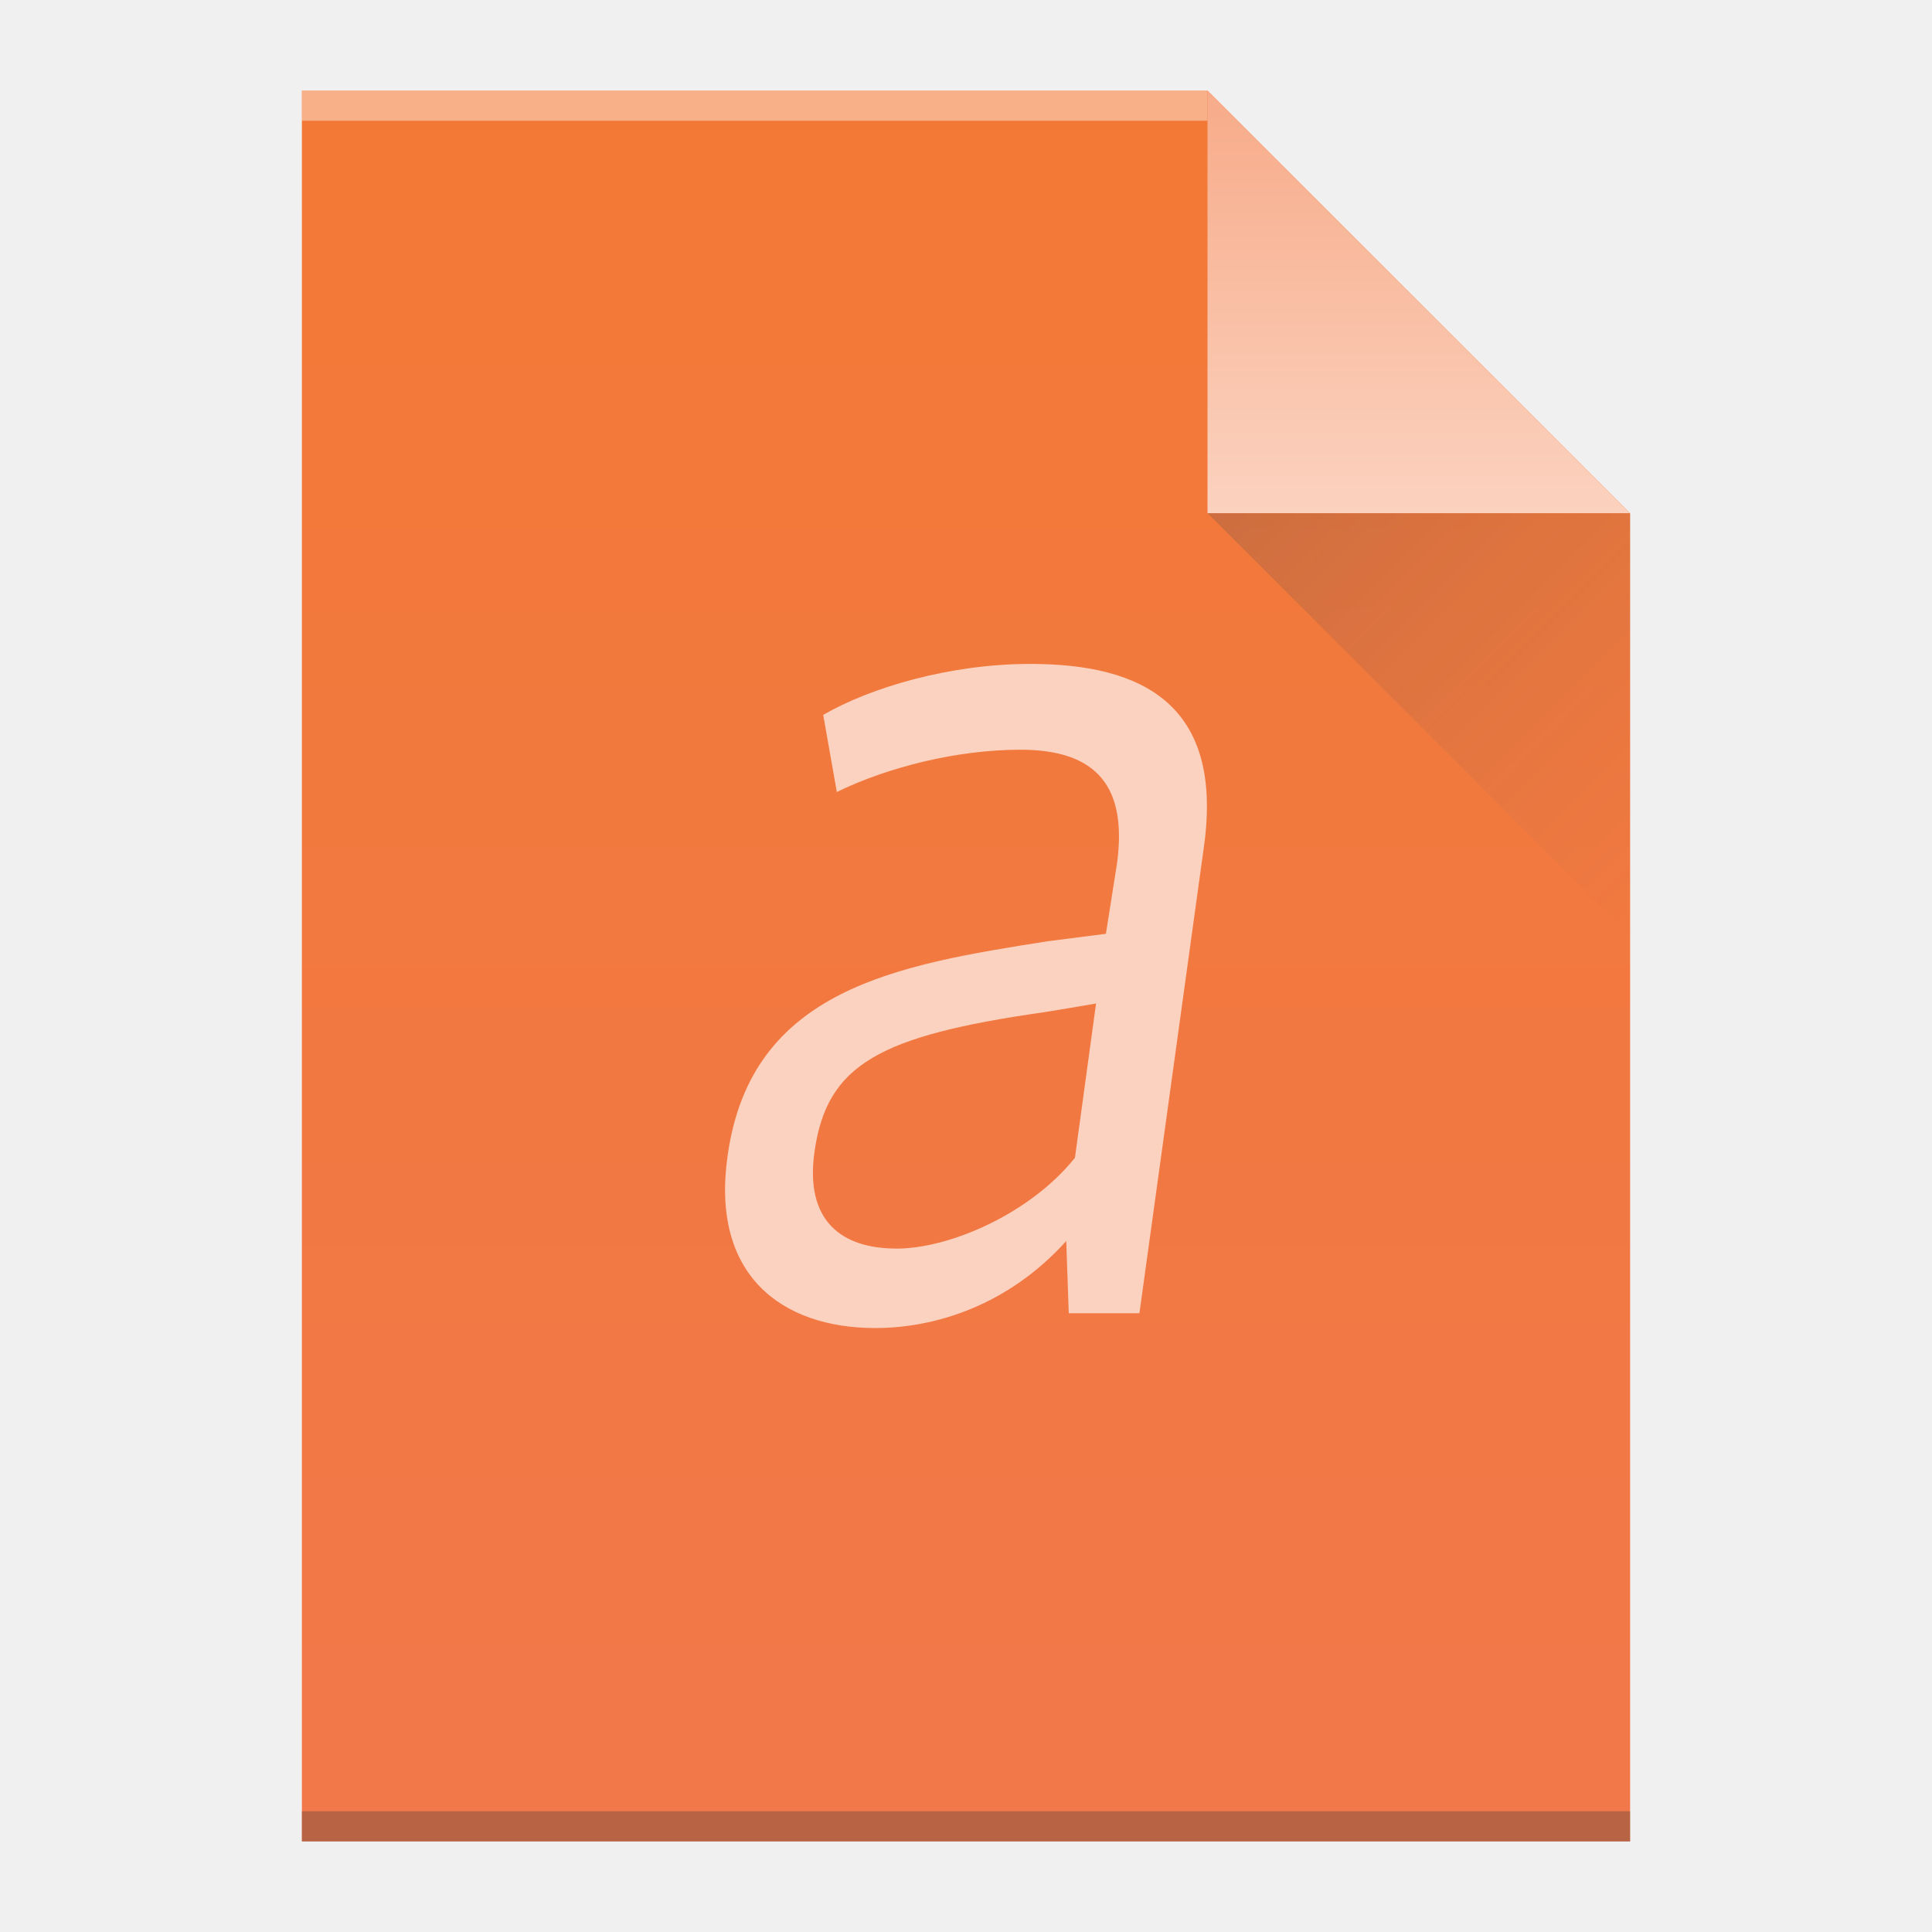
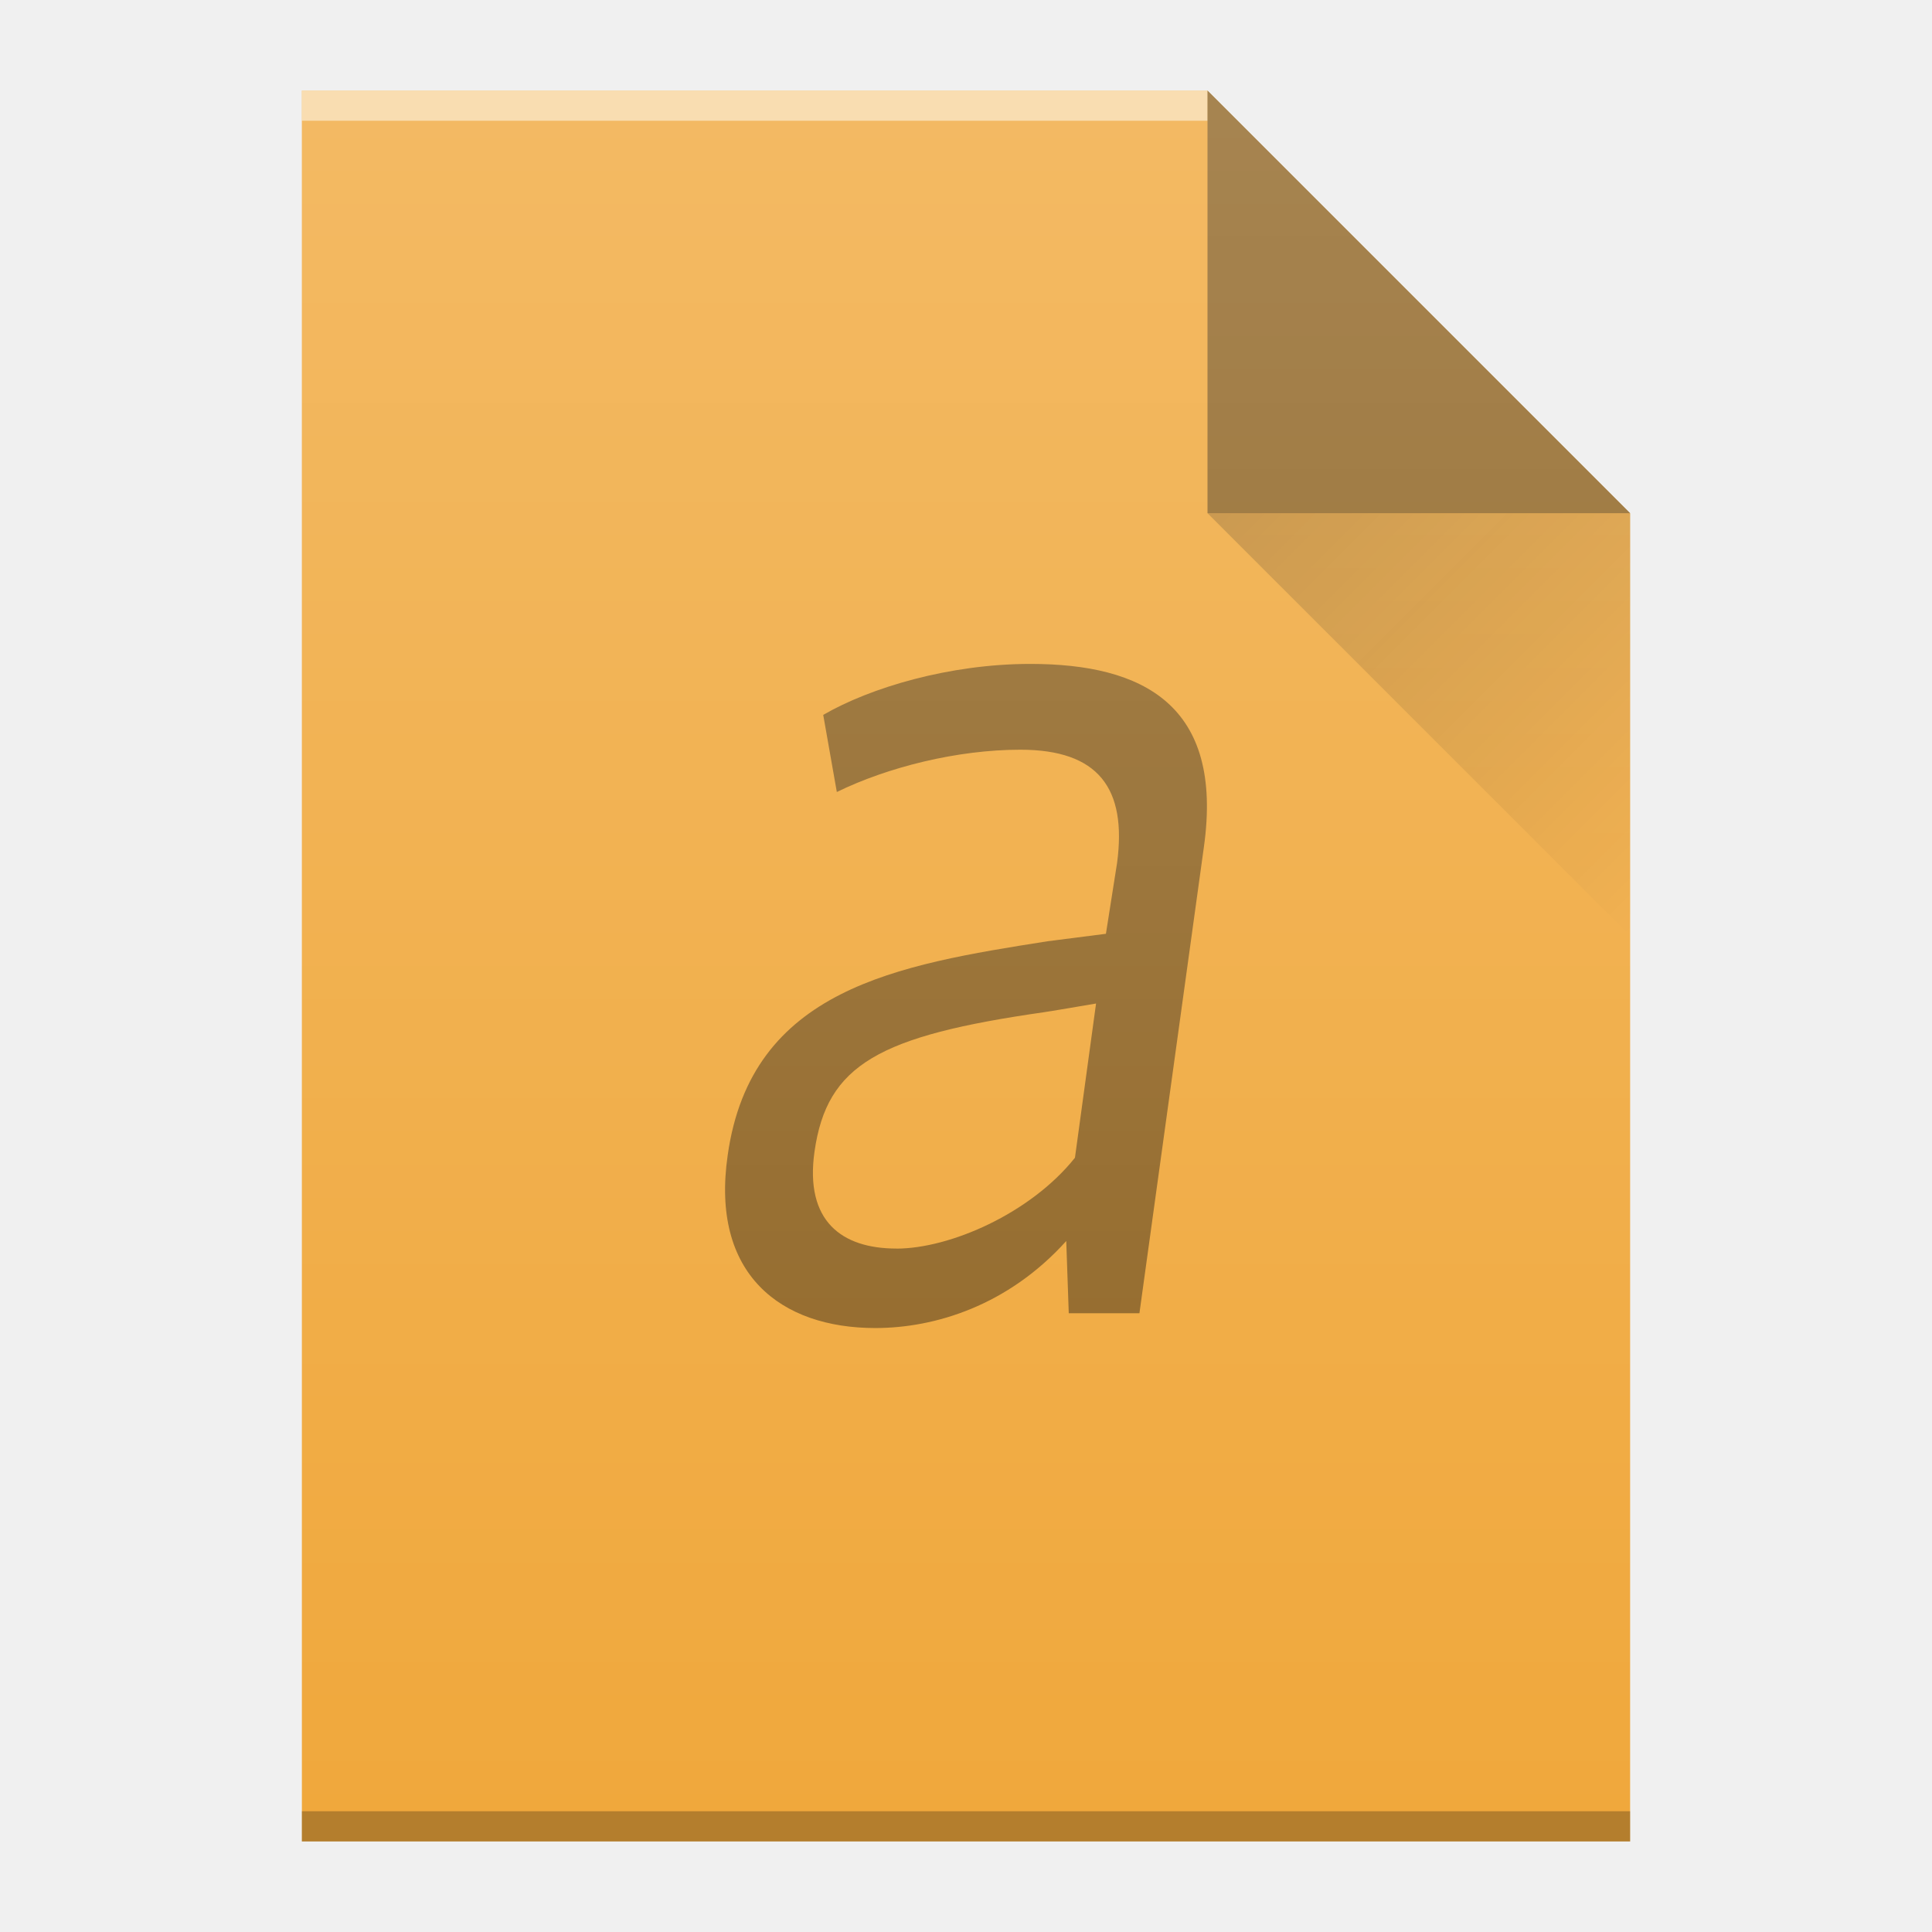
- <svg xmlns="http://www.w3.org/2000/svg" width="64" viewBox="0 0 64 64" height="64">
-   <defs>
+ <svg xmlns="http://www.w3.org/2000/svg" xmlns:xlink="http://www.w3.org/1999/xlink" width="64" viewBox="0 0 64 64" height="64" id="svg2" version="1.1">
+   <defs id="defs4">
    <linearGradient id="a" y1="61" y2="3" x2="0" gradientUnits="userSpaceOnUse" gradientTransform="matrix(1 0 0-1 0 64)">
-       <stop stop-color="#f27935" />
-       <stop offset="1" stop-color="#f2784b" />
+       <stop stop-color="#f27935" id="stop7" />
+       <stop offset="1" stop-color="#f2784b" id="stop9" />
    </linearGradient>
    <linearGradient id="b" y1="61" y2="47" x2="0" gradientUnits="userSpaceOnUse" gradientTransform="matrix(1 0 0-1 0 64)">
-       <stop stop-color="#f7ab89" />
-       <stop offset="1" stop-color="#fbd2bf" />
+       <stop stop-color="#f7ab89" id="stop12" />
+       <stop offset="1" stop-color="#fbd2bf" id="stop14" />
    </linearGradient>
    <linearGradient id="c" y1="17" x1="40" y2="31" x2="54" gradientUnits="userSpaceOnUse">
-       <stop stop-color="#383e51" />
-       <stop offset="1" stop-color="#655c6f" stop-opacity="0" />
+       <stop stop-color="#383e51" id="stop17" />
+       <stop offset="1" stop-color="#655c6f" stop-opacity="0" id="stop19" />
+     </linearGradient>
+     <linearGradient xlink:href="#linearGradient6251" id="linearGradient7955" gradientUnits="userSpaceOnUse" gradientTransform="translate(-48,-332.3622)" x1="58" y1="392.362" x2="58" y2="336.362" />
+     <linearGradient id="linearGradient6251">
+       <stop style="stop-color:#ffffff;stop-opacity:0" offset="0" id="stop6253" />
+       <stop style="stop-color:#ffffff;stop-opacity:0.2" offset="1" id="stop6255" />
+     </linearGradient>
+     <linearGradient xlink:href="#linearGradient9654" id="linearGradient9770" gradientUnits="userSpaceOnUse" x1="40" y1="17" x2="54" y2="31" />
+     <linearGradient id="linearGradient9654">
+       <stop style="stop-color:#060606;stop-opacity:1" offset="0" id="stop9656" />
+       <stop style="stop-color:#000000;stop-opacity:0" offset="1" id="stop9658" />
    </linearGradient>
  </defs>
-   <path fill="url(#a)" d="m10 61v-58h30l14 14v44h-14z" />
-   <g transform="scale(1-1)">
-     <rect width="30" x="10" y="-4" fill="#ffffff" height="1" fill-opacity=".412" />
-     <rect width="44" x="10" y="-61" fill="#2e3132" height="1" fill-opacity=".294" />
+   <g id="g4241">
+     <path d="m 10,61 0,-58 30,0 L 54,17 l 0,30 0,14 -14,0 -30,0 z" id="path7405" style="fill:#f0a83c;fill-opacity:1" />
+     <rect transform="scale(1,-1)" id="rect7407" style="color:#000000;clip-rule:nonzero;display:inline;overflow:visible;visibility:visible;opacity:0.5;isolation:auto;mix-blend-mode:normal;color-interpolation:sRGB;color-interpolation-filters:linearRGB;solid-color:#000000;solid-opacity:1;fill:#ffffff;fill-opacity:1;fill-rule:nonzero;stroke-width:1;stroke-linecap:butt;stroke-linejoin:miter;stroke-miterlimit:4;stroke-dasharray:none;stroke-dashoffset:0;stroke-opacity:1;color-rendering:auto;image-rendering:auto;shape-rendering:auto;text-rendering:auto;enable-background:accumulate" height="1" y="-4" x="10" width="30" />
+     <rect transform="scale(1,-1)" id="rect7409" style="color:#000000;clip-rule:nonzero;display:inline;overflow:visible;visibility:visible;opacity:0.25;isolation:auto;mix-blend-mode:normal;color-interpolation:sRGB;color-interpolation-filters:linearRGB;solid-color:#000000;solid-opacity:1;fill:#000000;fill-opacity:1;fill-rule:nonzero;stroke-width:1;stroke-linecap:butt;stroke-linejoin:miter;stroke-miterlimit:4;stroke-dasharray:none;stroke-dashoffset:0;stroke-opacity:1;color-rendering:auto;image-rendering:auto;shape-rendering:auto;text-rendering:auto;enable-background:accumulate" height="1" y="-61" x="10" width="44" />
+     <path d="M 54,17 40,3 40,17 Z" id="path7411" style="opacity:0.4;fill:#000000;fill-opacity:1;fill-rule:evenodd" />
+     <path d="M 40,17 54,31 54,17 Z" id="path9748" style="opacity:0.2;fill:url(#linearGradient9770);fill-rule:evenodd" />
+     <path style="color:#000000;clip-rule:nonzero;display:inline;overflow:visible;visibility:visible;opacity:0.4;isolation:auto;mix-blend-mode:normal;color-interpolation:sRGB;color-interpolation-filters:linearRGB;solid-color:#000000;solid-opacity:1;fill:#000000;fill-opacity:1;fill-rule:nonzero;stroke-width:1;stroke-linecap:butt;stroke-linejoin:miter;stroke-miterlimit:4;stroke-dasharray:none;stroke-dashoffset:0;stroke-opacity:1;color-rendering:auto;image-rendering:auto;shape-rendering:auto;text-rendering:auto;enable-background:accumulate" id="path35" d="m 29.694,41.36 c -1.808,0 -3.04,-0.906 -2.712,-3.214 0.411,-2.884 2.136,-3.832 7.601,-4.615 0.04,0 1.725,-0.288 1.725,-0.288 l -0.699,5.109 c -1.48,1.853 -4.149,3.01 -5.916,3.01 m 5.628,-0.248 0.083,2.389 2.341,0 2.136,-15.45 c 0.658,-4.697 -2.01,-6.06 -5.751,-6.06 -2.671,0 -5.3,0.783 -6.86,1.689 l 0.451,2.554 c 1.685,-0.823 3.986,-1.401 6.079,-1.401 2.589,0 3.533,1.278 3.205,3.749 l -0.37,2.349 -1.931,0.247 c -4.97,0.783 -9.819,1.566 -10.598,7.086 -0.576,3.955 1.767,5.727 4.889,5.727 1.973,0 4.396,-0.741 6.327,-2.884" />
+     <path style="fill:url(#linearGradient7955);fill-opacity:1" id="path7779" d="m 10,61 0,-58 30,0 L 54,17 l 0,30 0,14 -14,0 -30,0 z" />
  </g>
-   <g fill-rule="evenodd">
-     <path fill="url(#b)" d="m54 17l-14-14v14z" />
-     <path opacity=".2" fill="url(#c)" d="m40 17l14 14v-14z" />
-   </g>
-   <path fill="#fbd2bf" d="m29.694 41.36c-1.808 0-3.04-.906-2.712-3.214.411-2.884 2.136-3.832 7.601-4.615.04 0 1.725-.288 1.725-.288l-.699 5.109c-1.48 1.853-4.149 3.01-5.916 3.01m5.628-.248l.083 2.389h2.341l2.136-15.45c.658-4.697-2.01-6.06-5.751-6.06-2.671 0-5.3.783-6.86 1.689l.451 2.554c1.685-.823 3.986-1.401 6.079-1.401 2.589 0 3.533 1.278 3.205 3.749l-.37 2.349-1.931.247c-4.97.783-9.819 1.566-10.598 7.086-.576 3.955 1.767 5.727 4.889 5.727 1.973 0 4.396-.741 6.327-2.884" />
</svg>
